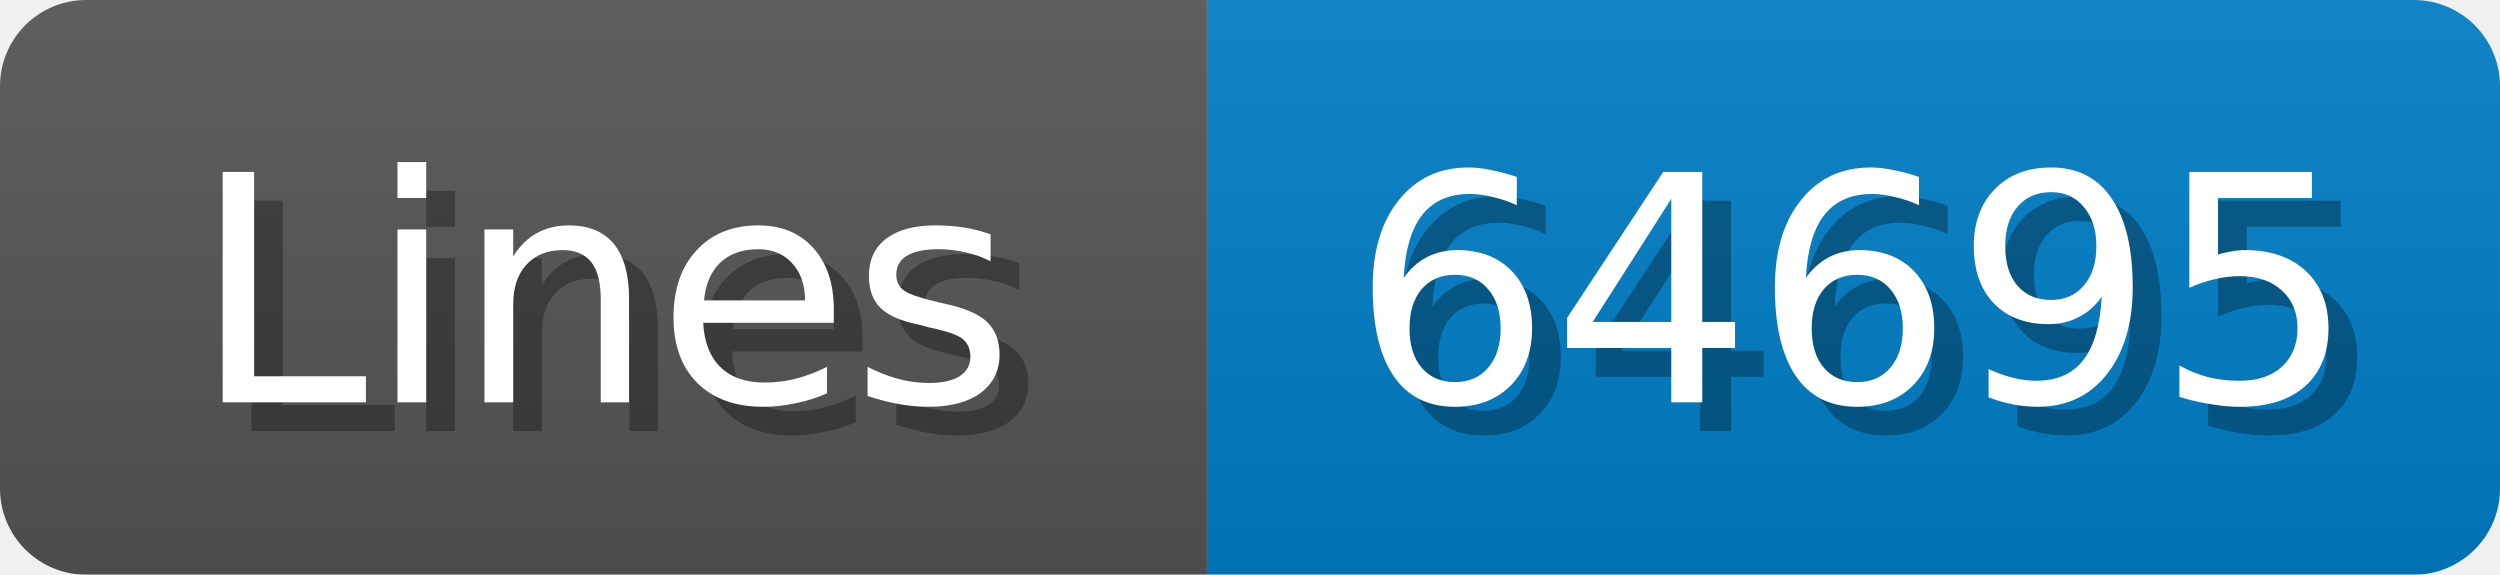
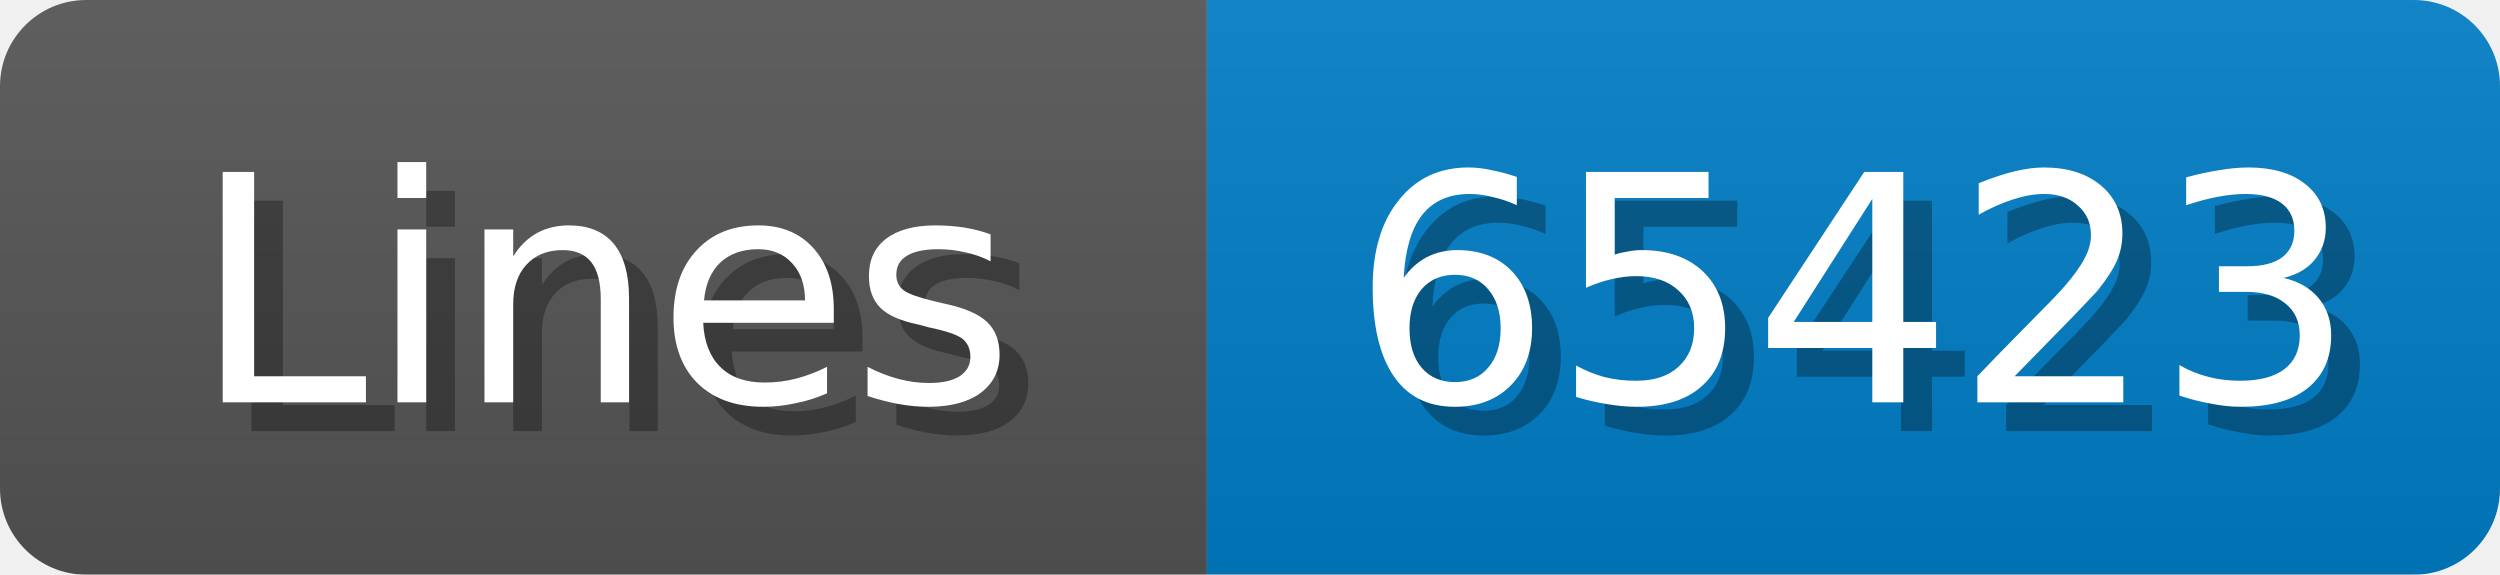
<svg xmlns="http://www.w3.org/2000/svg" width="87" height="20">
  <linearGradient id="b" x2="0" y2="100%">
    <stop offset="0" stop-color="#bbb" stop-opacity=".1" />
    <stop offset="1" stop-opacity=".1" />
  </linearGradient>
  <mask id="anybadge_1">
    <rect width="87" height="20" rx="3" fill="#fff" />
  </mask>
  <g mask="url(#anybadge_1)">
    <path fill="#555" d="M0 0h42v20H0z" />
    <path fill="#007ec6" d="M42 0h45v20H42z" />
    <path fill="url(#b)" d="M0 0h87v20H0z" />
  </g>
  <g fill="#fff" text-anchor="middle" font-family="DejaVu Sans,Verdana,Geneva,sans-serif" font-size="11">
    <text x="22.0" y="15" fill="#010101" fill-opacity=".3">Lines</text>
    <text x="21.0" y="14">Lines</text>
  </g>
  <g fill="#fff" text-anchor="middle" font-family="DejaVu Sans,Verdana,Geneva,sans-serif" font-size="11">
-     <text x="65.5" y="15" fill="#010101" fill-opacity=".3">64695</text>
-     <text x="64.5" y="14">64695</text>
+     <text x="65.5" y="15" fill="#010101" fill-opacity=".3">65423</text>
+     <text x="64.5" y="14">65423</text>
  </g>
</svg>
